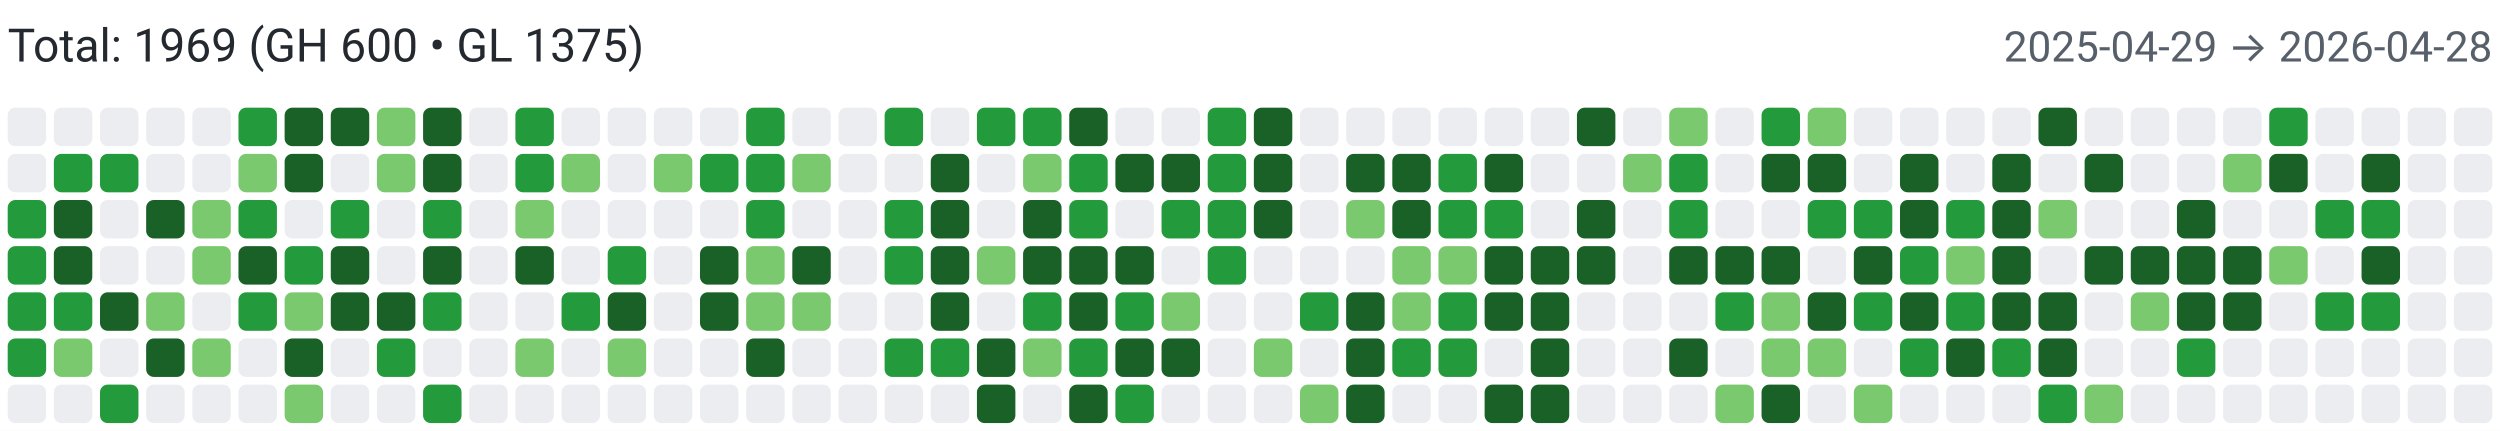
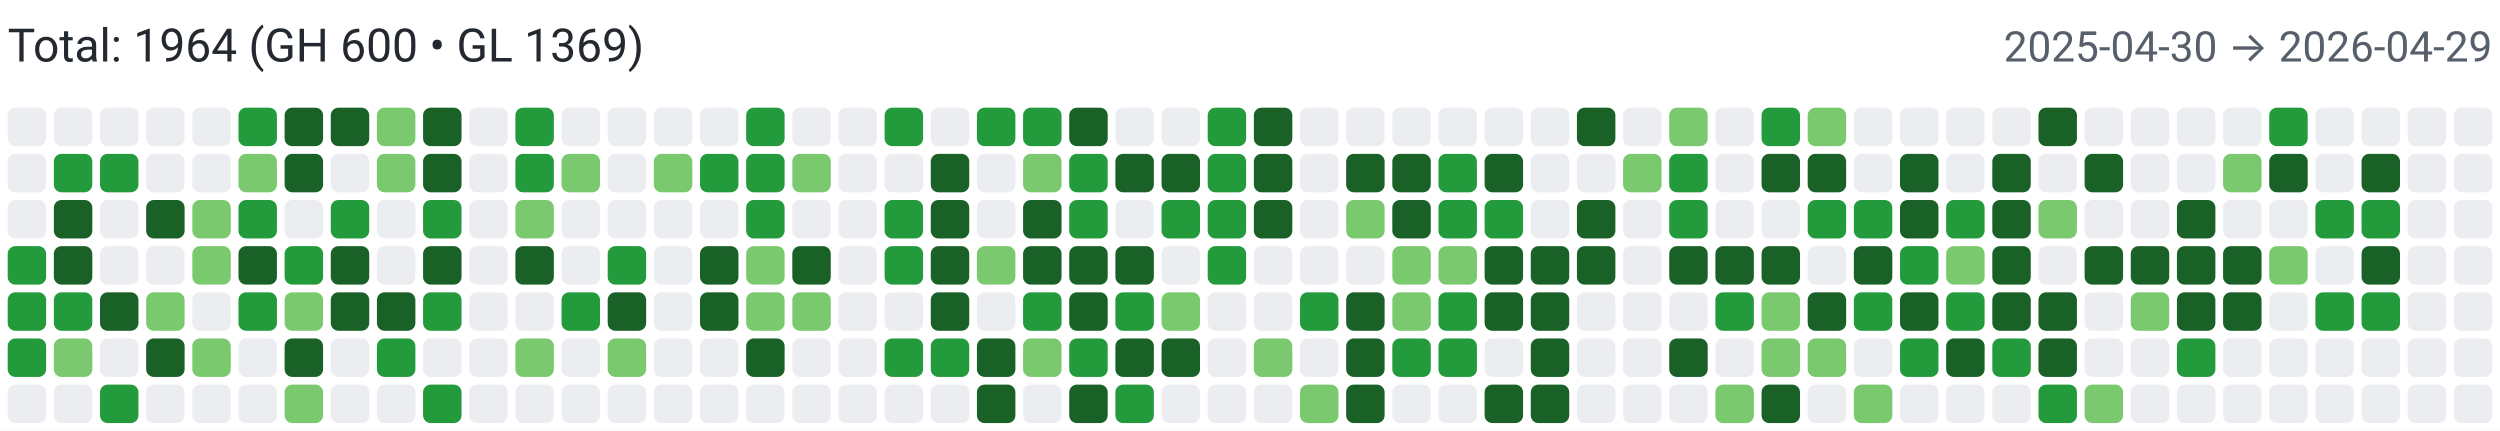
<svg xmlns="http://www.w3.org/2000/svg" width="650" height="112" viewBox="0 0 650 112" role="img" aria-label="Combined contributions">
  <rect width="100%" height="100%" fill="#fff" />
-   <text x="2" y="16" font-family="system-ui,-apple-system,Segoe UI,Roboto,Ubuntu,Cantarell,Noto Sans,sans-serif" font-size="12" fill="#24292f">Total: 1969 (GH 600 • GL 1375)</text>
-   <text x="648" y="16" text-anchor="end" font-family="system-ui,-apple-system,Segoe UI,Roboto,Ubuntu,Cantarell,Noto Sans,sans-serif" font-size="11" fill="#57606a">2025-04-29 → 2026-04-28</text>
+   <text x="2" y="16" font-family="system-ui,-apple-system,Segoe UI,Roboto,Ubuntu,Cantarell,Noto Sans,sans-serif" font-size="12" fill="#24292f">Total: 1964 (GH 600 • GL 1369)</text>
+   <text x="648" y="16" text-anchor="end" font-family="system-ui,-apple-system,Segoe UI,Roboto,Ubuntu,Cantarell,Noto Sans,sans-serif" font-size="11" fill="#57606a">2025-04-30 → 2026-04-29</text>
  <rect x="2" y="28" width="10" height="10" rx="2" ry="2" fill="#ebedf0">
        </rect>
  <rect x="2" y="40" width="10" height="10" rx="2" ry="2" fill="#ebedf0">
        </rect>
-   <rect x="2" y="52" width="10" height="10" rx="2" ry="2" fill="#239a3b">
+   <rect x="2" y="52" width="10" height="10" rx="2" ry="2" fill="#ebedf0">
        </rect>
  <rect x="2" y="64" width="10" height="10" rx="2" ry="2" fill="#239a3b">
        </rect>
  <rect x="2" y="76" width="10" height="10" rx="2" ry="2" fill="#239a3b">
        </rect>
  <rect x="2" y="88" width="10" height="10" rx="2" ry="2" fill="#239a3b">
        </rect>
  <rect x="2" y="100" width="10" height="10" rx="2" ry="2" fill="#ebedf0">
        </rect>
  <rect x="14" y="28" width="10" height="10" rx="2" ry="2" fill="#ebedf0">
        </rect>
  <rect x="14" y="40" width="10" height="10" rx="2" ry="2" fill="#239a3b">
        </rect>
  <rect x="14" y="52" width="10" height="10" rx="2" ry="2" fill="#196127">
        </rect>
  <rect x="14" y="64" width="10" height="10" rx="2" ry="2" fill="#196127">
        </rect>
  <rect x="14" y="76" width="10" height="10" rx="2" ry="2" fill="#239a3b">
        </rect>
  <rect x="14" y="88" width="10" height="10" rx="2" ry="2" fill="#7bc96f">
        </rect>
  <rect x="14" y="100" width="10" height="10" rx="2" ry="2" fill="#ebedf0">
        </rect>
  <rect x="26" y="28" width="10" height="10" rx="2" ry="2" fill="#ebedf0">
        </rect>
  <rect x="26" y="40" width="10" height="10" rx="2" ry="2" fill="#239a3b">
        </rect>
  <rect x="26" y="52" width="10" height="10" rx="2" ry="2" fill="#ebedf0">
        </rect>
  <rect x="26" y="64" width="10" height="10" rx="2" ry="2" fill="#ebedf0">
        </rect>
  <rect x="26" y="76" width="10" height="10" rx="2" ry="2" fill="#196127">
        </rect>
  <rect x="26" y="88" width="10" height="10" rx="2" ry="2" fill="#ebedf0">
        </rect>
  <rect x="26" y="100" width="10" height="10" rx="2" ry="2" fill="#239a3b">
        </rect>
  <rect x="38" y="28" width="10" height="10" rx="2" ry="2" fill="#ebedf0">
        </rect>
  <rect x="38" y="40" width="10" height="10" rx="2" ry="2" fill="#ebedf0">
        </rect>
  <rect x="38" y="52" width="10" height="10" rx="2" ry="2" fill="#196127">
        </rect>
  <rect x="38" y="64" width="10" height="10" rx="2" ry="2" fill="#ebedf0">
        </rect>
  <rect x="38" y="76" width="10" height="10" rx="2" ry="2" fill="#7bc96f">
        </rect>
  <rect x="38" y="88" width="10" height="10" rx="2" ry="2" fill="#196127">
        </rect>
  <rect x="38" y="100" width="10" height="10" rx="2" ry="2" fill="#ebedf0">
        </rect>
  <rect x="50" y="28" width="10" height="10" rx="2" ry="2" fill="#ebedf0">
        </rect>
  <rect x="50" y="40" width="10" height="10" rx="2" ry="2" fill="#ebedf0">
        </rect>
  <rect x="50" y="52" width="10" height="10" rx="2" ry="2" fill="#7bc96f">
        </rect>
  <rect x="50" y="64" width="10" height="10" rx="2" ry="2" fill="#7bc96f">
        </rect>
  <rect x="50" y="76" width="10" height="10" rx="2" ry="2" fill="#ebedf0">
        </rect>
  <rect x="50" y="88" width="10" height="10" rx="2" ry="2" fill="#7bc96f">
        </rect>
  <rect x="50" y="100" width="10" height="10" rx="2" ry="2" fill="#ebedf0">
        </rect>
  <rect x="62" y="28" width="10" height="10" rx="2" ry="2" fill="#239a3b">
        </rect>
  <rect x="62" y="40" width="10" height="10" rx="2" ry="2" fill="#7bc96f">
        </rect>
  <rect x="62" y="52" width="10" height="10" rx="2" ry="2" fill="#239a3b">
        </rect>
  <rect x="62" y="64" width="10" height="10" rx="2" ry="2" fill="#196127">
        </rect>
  <rect x="62" y="76" width="10" height="10" rx="2" ry="2" fill="#239a3b">
        </rect>
  <rect x="62" y="88" width="10" height="10" rx="2" ry="2" fill="#ebedf0">
        </rect>
  <rect x="62" y="100" width="10" height="10" rx="2" ry="2" fill="#ebedf0">
        </rect>
  <rect x="74" y="28" width="10" height="10" rx="2" ry="2" fill="#196127">
        </rect>
  <rect x="74" y="40" width="10" height="10" rx="2" ry="2" fill="#196127">
        </rect>
  <rect x="74" y="52" width="10" height="10" rx="2" ry="2" fill="#ebedf0">
        </rect>
  <rect x="74" y="64" width="10" height="10" rx="2" ry="2" fill="#239a3b">
        </rect>
  <rect x="74" y="76" width="10" height="10" rx="2" ry="2" fill="#7bc96f">
        </rect>
  <rect x="74" y="88" width="10" height="10" rx="2" ry="2" fill="#196127">
        </rect>
  <rect x="74" y="100" width="10" height="10" rx="2" ry="2" fill="#7bc96f">
        </rect>
  <rect x="86" y="28" width="10" height="10" rx="2" ry="2" fill="#196127">
        </rect>
  <rect x="86" y="40" width="10" height="10" rx="2" ry="2" fill="#ebedf0">
        </rect>
  <rect x="86" y="52" width="10" height="10" rx="2" ry="2" fill="#239a3b">
        </rect>
  <rect x="86" y="64" width="10" height="10" rx="2" ry="2" fill="#196127">
        </rect>
  <rect x="86" y="76" width="10" height="10" rx="2" ry="2" fill="#196127">
        </rect>
  <rect x="86" y="88" width="10" height="10" rx="2" ry="2" fill="#ebedf0">
        </rect>
  <rect x="86" y="100" width="10" height="10" rx="2" ry="2" fill="#ebedf0">
        </rect>
  <rect x="98" y="28" width="10" height="10" rx="2" ry="2" fill="#7bc96f">
        </rect>
  <rect x="98" y="40" width="10" height="10" rx="2" ry="2" fill="#7bc96f">
        </rect>
  <rect x="98" y="52" width="10" height="10" rx="2" ry="2" fill="#ebedf0">
        </rect>
  <rect x="98" y="64" width="10" height="10" rx="2" ry="2" fill="#ebedf0">
        </rect>
  <rect x="98" y="76" width="10" height="10" rx="2" ry="2" fill="#196127">
        </rect>
  <rect x="98" y="88" width="10" height="10" rx="2" ry="2" fill="#239a3b">
        </rect>
  <rect x="98" y="100" width="10" height="10" rx="2" ry="2" fill="#ebedf0">
        </rect>
  <rect x="110" y="28" width="10" height="10" rx="2" ry="2" fill="#196127">
        </rect>
  <rect x="110" y="40" width="10" height="10" rx="2" ry="2" fill="#196127">
        </rect>
  <rect x="110" y="52" width="10" height="10" rx="2" ry="2" fill="#239a3b">
        </rect>
  <rect x="110" y="64" width="10" height="10" rx="2" ry="2" fill="#196127">
        </rect>
  <rect x="110" y="76" width="10" height="10" rx="2" ry="2" fill="#239a3b">
        </rect>
  <rect x="110" y="88" width="10" height="10" rx="2" ry="2" fill="#ebedf0">
        </rect>
  <rect x="110" y="100" width="10" height="10" rx="2" ry="2" fill="#239a3b">
        </rect>
  <rect x="122" y="28" width="10" height="10" rx="2" ry="2" fill="#ebedf0">
        </rect>
  <rect x="122" y="40" width="10" height="10" rx="2" ry="2" fill="#ebedf0">
        </rect>
  <rect x="122" y="52" width="10" height="10" rx="2" ry="2" fill="#ebedf0">
        </rect>
  <rect x="122" y="64" width="10" height="10" rx="2" ry="2" fill="#ebedf0">
        </rect>
  <rect x="122" y="76" width="10" height="10" rx="2" ry="2" fill="#ebedf0">
        </rect>
  <rect x="122" y="88" width="10" height="10" rx="2" ry="2" fill="#ebedf0">
        </rect>
  <rect x="122" y="100" width="10" height="10" rx="2" ry="2" fill="#ebedf0">
        </rect>
  <rect x="134" y="28" width="10" height="10" rx="2" ry="2" fill="#239a3b">
        </rect>
  <rect x="134" y="40" width="10" height="10" rx="2" ry="2" fill="#239a3b">
        </rect>
  <rect x="134" y="52" width="10" height="10" rx="2" ry="2" fill="#7bc96f">
        </rect>
  <rect x="134" y="64" width="10" height="10" rx="2" ry="2" fill="#196127">
        </rect>
  <rect x="134" y="76" width="10" height="10" rx="2" ry="2" fill="#ebedf0">
        </rect>
  <rect x="134" y="88" width="10" height="10" rx="2" ry="2" fill="#7bc96f">
        </rect>
  <rect x="134" y="100" width="10" height="10" rx="2" ry="2" fill="#ebedf0">
        </rect>
  <rect x="146" y="28" width="10" height="10" rx="2" ry="2" fill="#ebedf0">
        </rect>
  <rect x="146" y="40" width="10" height="10" rx="2" ry="2" fill="#7bc96f">
        </rect>
  <rect x="146" y="52" width="10" height="10" rx="2" ry="2" fill="#ebedf0">
        </rect>
  <rect x="146" y="64" width="10" height="10" rx="2" ry="2" fill="#ebedf0">
        </rect>
  <rect x="146" y="76" width="10" height="10" rx="2" ry="2" fill="#239a3b">
        </rect>
  <rect x="146" y="88" width="10" height="10" rx="2" ry="2" fill="#ebedf0">
        </rect>
  <rect x="146" y="100" width="10" height="10" rx="2" ry="2" fill="#ebedf0">
        </rect>
  <rect x="158" y="28" width="10" height="10" rx="2" ry="2" fill="#ebedf0">
        </rect>
  <rect x="158" y="40" width="10" height="10" rx="2" ry="2" fill="#ebedf0">
        </rect>
  <rect x="158" y="52" width="10" height="10" rx="2" ry="2" fill="#ebedf0">
        </rect>
  <rect x="158" y="64" width="10" height="10" rx="2" ry="2" fill="#239a3b">
        </rect>
  <rect x="158" y="76" width="10" height="10" rx="2" ry="2" fill="#196127">
        </rect>
  <rect x="158" y="88" width="10" height="10" rx="2" ry="2" fill="#7bc96f">
        </rect>
  <rect x="158" y="100" width="10" height="10" rx="2" ry="2" fill="#ebedf0">
        </rect>
  <rect x="170" y="28" width="10" height="10" rx="2" ry="2" fill="#ebedf0">
        </rect>
  <rect x="170" y="40" width="10" height="10" rx="2" ry="2" fill="#7bc96f">
        </rect>
  <rect x="170" y="52" width="10" height="10" rx="2" ry="2" fill="#ebedf0">
        </rect>
  <rect x="170" y="64" width="10" height="10" rx="2" ry="2" fill="#ebedf0">
        </rect>
  <rect x="170" y="76" width="10" height="10" rx="2" ry="2" fill="#ebedf0">
        </rect>
  <rect x="170" y="88" width="10" height="10" rx="2" ry="2" fill="#ebedf0">
        </rect>
  <rect x="170" y="100" width="10" height="10" rx="2" ry="2" fill="#ebedf0">
        </rect>
  <rect x="182" y="28" width="10" height="10" rx="2" ry="2" fill="#ebedf0">
        </rect>
  <rect x="182" y="40" width="10" height="10" rx="2" ry="2" fill="#239a3b">
        </rect>
  <rect x="182" y="52" width="10" height="10" rx="2" ry="2" fill="#ebedf0">
        </rect>
  <rect x="182" y="64" width="10" height="10" rx="2" ry="2" fill="#196127">
        </rect>
  <rect x="182" y="76" width="10" height="10" rx="2" ry="2" fill="#196127">
        </rect>
  <rect x="182" y="88" width="10" height="10" rx="2" ry="2" fill="#ebedf0">
        </rect>
  <rect x="182" y="100" width="10" height="10" rx="2" ry="2" fill="#ebedf0">
        </rect>
  <rect x="194" y="28" width="10" height="10" rx="2" ry="2" fill="#239a3b">
        </rect>
  <rect x="194" y="40" width="10" height="10" rx="2" ry="2" fill="#239a3b">
        </rect>
  <rect x="194" y="52" width="10" height="10" rx="2" ry="2" fill="#239a3b">
        </rect>
  <rect x="194" y="64" width="10" height="10" rx="2" ry="2" fill="#7bc96f">
        </rect>
  <rect x="194" y="76" width="10" height="10" rx="2" ry="2" fill="#7bc96f">
        </rect>
  <rect x="194" y="88" width="10" height="10" rx="2" ry="2" fill="#196127">
        </rect>
  <rect x="194" y="100" width="10" height="10" rx="2" ry="2" fill="#ebedf0">
        </rect>
  <rect x="206" y="28" width="10" height="10" rx="2" ry="2" fill="#ebedf0">
        </rect>
  <rect x="206" y="40" width="10" height="10" rx="2" ry="2" fill="#7bc96f">
        </rect>
  <rect x="206" y="52" width="10" height="10" rx="2" ry="2" fill="#ebedf0">
        </rect>
  <rect x="206" y="64" width="10" height="10" rx="2" ry="2" fill="#196127">
        </rect>
  <rect x="206" y="76" width="10" height="10" rx="2" ry="2" fill="#7bc96f">
        </rect>
  <rect x="206" y="88" width="10" height="10" rx="2" ry="2" fill="#ebedf0">
        </rect>
  <rect x="206" y="100" width="10" height="10" rx="2" ry="2" fill="#ebedf0">
        </rect>
  <rect x="218" y="28" width="10" height="10" rx="2" ry="2" fill="#ebedf0">
        </rect>
  <rect x="218" y="40" width="10" height="10" rx="2" ry="2" fill="#ebedf0">
        </rect>
  <rect x="218" y="52" width="10" height="10" rx="2" ry="2" fill="#ebedf0">
        </rect>
  <rect x="218" y="64" width="10" height="10" rx="2" ry="2" fill="#ebedf0">
        </rect>
  <rect x="218" y="76" width="10" height="10" rx="2" ry="2" fill="#ebedf0">
        </rect>
  <rect x="218" y="88" width="10" height="10" rx="2" ry="2" fill="#ebedf0">
        </rect>
  <rect x="218" y="100" width="10" height="10" rx="2" ry="2" fill="#ebedf0">
        </rect>
  <rect x="230" y="28" width="10" height="10" rx="2" ry="2" fill="#239a3b">
        </rect>
  <rect x="230" y="40" width="10" height="10" rx="2" ry="2" fill="#ebedf0">
        </rect>
  <rect x="230" y="52" width="10" height="10" rx="2" ry="2" fill="#239a3b">
        </rect>
  <rect x="230" y="64" width="10" height="10" rx="2" ry="2" fill="#239a3b">
        </rect>
  <rect x="230" y="76" width="10" height="10" rx="2" ry="2" fill="#ebedf0">
        </rect>
  <rect x="230" y="88" width="10" height="10" rx="2" ry="2" fill="#239a3b">
        </rect>
  <rect x="230" y="100" width="10" height="10" rx="2" ry="2" fill="#ebedf0">
        </rect>
  <rect x="242" y="28" width="10" height="10" rx="2" ry="2" fill="#ebedf0">
        </rect>
  <rect x="242" y="40" width="10" height="10" rx="2" ry="2" fill="#196127">
        </rect>
  <rect x="242" y="52" width="10" height="10" rx="2" ry="2" fill="#196127">
        </rect>
  <rect x="242" y="64" width="10" height="10" rx="2" ry="2" fill="#196127">
        </rect>
  <rect x="242" y="76" width="10" height="10" rx="2" ry="2" fill="#196127">
        </rect>
  <rect x="242" y="88" width="10" height="10" rx="2" ry="2" fill="#239a3b">
        </rect>
  <rect x="242" y="100" width="10" height="10" rx="2" ry="2" fill="#ebedf0">
        </rect>
  <rect x="254" y="28" width="10" height="10" rx="2" ry="2" fill="#239a3b">
        </rect>
  <rect x="254" y="40" width="10" height="10" rx="2" ry="2" fill="#ebedf0">
        </rect>
  <rect x="254" y="52" width="10" height="10" rx="2" ry="2" fill="#ebedf0">
        </rect>
  <rect x="254" y="64" width="10" height="10" rx="2" ry="2" fill="#7bc96f">
        </rect>
  <rect x="254" y="76" width="10" height="10" rx="2" ry="2" fill="#ebedf0">
        </rect>
  <rect x="254" y="88" width="10" height="10" rx="2" ry="2" fill="#196127">
        </rect>
  <rect x="254" y="100" width="10" height="10" rx="2" ry="2" fill="#196127">
        </rect>
  <rect x="266" y="28" width="10" height="10" rx="2" ry="2" fill="#239a3b">
        </rect>
  <rect x="266" y="40" width="10" height="10" rx="2" ry="2" fill="#7bc96f">
        </rect>
  <rect x="266" y="52" width="10" height="10" rx="2" ry="2" fill="#196127">
        </rect>
  <rect x="266" y="64" width="10" height="10" rx="2" ry="2" fill="#196127">
        </rect>
  <rect x="266" y="76" width="10" height="10" rx="2" ry="2" fill="#239a3b">
        </rect>
  <rect x="266" y="88" width="10" height="10" rx="2" ry="2" fill="#7bc96f">
        </rect>
  <rect x="266" y="100" width="10" height="10" rx="2" ry="2" fill="#ebedf0">
        </rect>
  <rect x="278" y="28" width="10" height="10" rx="2" ry="2" fill="#196127">
        </rect>
  <rect x="278" y="40" width="10" height="10" rx="2" ry="2" fill="#239a3b">
        </rect>
  <rect x="278" y="52" width="10" height="10" rx="2" ry="2" fill="#239a3b">
        </rect>
  <rect x="278" y="64" width="10" height="10" rx="2" ry="2" fill="#196127">
        </rect>
  <rect x="278" y="76" width="10" height="10" rx="2" ry="2" fill="#196127">
        </rect>
  <rect x="278" y="88" width="10" height="10" rx="2" ry="2" fill="#239a3b">
        </rect>
  <rect x="278" y="100" width="10" height="10" rx="2" ry="2" fill="#196127">
        </rect>
  <rect x="290" y="28" width="10" height="10" rx="2" ry="2" fill="#ebedf0">
        </rect>
  <rect x="290" y="40" width="10" height="10" rx="2" ry="2" fill="#196127">
        </rect>
  <rect x="290" y="52" width="10" height="10" rx="2" ry="2" fill="#ebedf0">
        </rect>
  <rect x="290" y="64" width="10" height="10" rx="2" ry="2" fill="#196127">
        </rect>
  <rect x="290" y="76" width="10" height="10" rx="2" ry="2" fill="#239a3b">
        </rect>
  <rect x="290" y="88" width="10" height="10" rx="2" ry="2" fill="#196127">
        </rect>
  <rect x="290" y="100" width="10" height="10" rx="2" ry="2" fill="#239a3b">
        </rect>
  <rect x="302" y="28" width="10" height="10" rx="2" ry="2" fill="#ebedf0">
        </rect>
  <rect x="302" y="40" width="10" height="10" rx="2" ry="2" fill="#196127">
        </rect>
  <rect x="302" y="52" width="10" height="10" rx="2" ry="2" fill="#239a3b">
        </rect>
  <rect x="302" y="64" width="10" height="10" rx="2" ry="2" fill="#ebedf0">
        </rect>
  <rect x="302" y="76" width="10" height="10" rx="2" ry="2" fill="#7bc96f">
        </rect>
  <rect x="302" y="88" width="10" height="10" rx="2" ry="2" fill="#196127">
        </rect>
  <rect x="302" y="100" width="10" height="10" rx="2" ry="2" fill="#ebedf0">
        </rect>
  <rect x="314" y="28" width="10" height="10" rx="2" ry="2" fill="#239a3b">
        </rect>
  <rect x="314" y="40" width="10" height="10" rx="2" ry="2" fill="#239a3b">
        </rect>
  <rect x="314" y="52" width="10" height="10" rx="2" ry="2" fill="#239a3b">
        </rect>
  <rect x="314" y="64" width="10" height="10" rx="2" ry="2" fill="#239a3b">
        </rect>
  <rect x="314" y="76" width="10" height="10" rx="2" ry="2" fill="#ebedf0">
        </rect>
  <rect x="314" y="88" width="10" height="10" rx="2" ry="2" fill="#ebedf0">
        </rect>
  <rect x="314" y="100" width="10" height="10" rx="2" ry="2" fill="#ebedf0">
        </rect>
  <rect x="326" y="28" width="10" height="10" rx="2" ry="2" fill="#196127">
        </rect>
  <rect x="326" y="40" width="10" height="10" rx="2" ry="2" fill="#196127">
        </rect>
  <rect x="326" y="52" width="10" height="10" rx="2" ry="2" fill="#196127">
        </rect>
  <rect x="326" y="64" width="10" height="10" rx="2" ry="2" fill="#ebedf0">
        </rect>
  <rect x="326" y="76" width="10" height="10" rx="2" ry="2" fill="#ebedf0">
        </rect>
  <rect x="326" y="88" width="10" height="10" rx="2" ry="2" fill="#7bc96f">
        </rect>
  <rect x="326" y="100" width="10" height="10" rx="2" ry="2" fill="#ebedf0">
        </rect>
  <rect x="338" y="28" width="10" height="10" rx="2" ry="2" fill="#ebedf0">
        </rect>
  <rect x="338" y="40" width="10" height="10" rx="2" ry="2" fill="#ebedf0">
        </rect>
  <rect x="338" y="52" width="10" height="10" rx="2" ry="2" fill="#ebedf0">
        </rect>
  <rect x="338" y="64" width="10" height="10" rx="2" ry="2" fill="#ebedf0">
        </rect>
  <rect x="338" y="76" width="10" height="10" rx="2" ry="2" fill="#239a3b">
        </rect>
  <rect x="338" y="88" width="10" height="10" rx="2" ry="2" fill="#ebedf0">
        </rect>
  <rect x="338" y="100" width="10" height="10" rx="2" ry="2" fill="#7bc96f">
        </rect>
  <rect x="350" y="28" width="10" height="10" rx="2" ry="2" fill="#ebedf0">
        </rect>
  <rect x="350" y="40" width="10" height="10" rx="2" ry="2" fill="#196127">
        </rect>
  <rect x="350" y="52" width="10" height="10" rx="2" ry="2" fill="#7bc96f">
        </rect>
  <rect x="350" y="64" width="10" height="10" rx="2" ry="2" fill="#ebedf0">
        </rect>
  <rect x="350" y="76" width="10" height="10" rx="2" ry="2" fill="#196127">
        </rect>
  <rect x="350" y="88" width="10" height="10" rx="2" ry="2" fill="#196127">
        </rect>
  <rect x="350" y="100" width="10" height="10" rx="2" ry="2" fill="#196127">
        </rect>
  <rect x="362" y="28" width="10" height="10" rx="2" ry="2" fill="#ebedf0">
        </rect>
  <rect x="362" y="40" width="10" height="10" rx="2" ry="2" fill="#196127">
        </rect>
  <rect x="362" y="52" width="10" height="10" rx="2" ry="2" fill="#196127">
        </rect>
  <rect x="362" y="64" width="10" height="10" rx="2" ry="2" fill="#7bc96f">
        </rect>
  <rect x="362" y="76" width="10" height="10" rx="2" ry="2" fill="#7bc96f">
        </rect>
  <rect x="362" y="88" width="10" height="10" rx="2" ry="2" fill="#239a3b">
        </rect>
  <rect x="362" y="100" width="10" height="10" rx="2" ry="2" fill="#ebedf0">
        </rect>
  <rect x="374" y="28" width="10" height="10" rx="2" ry="2" fill="#ebedf0">
        </rect>
  <rect x="374" y="40" width="10" height="10" rx="2" ry="2" fill="#239a3b">
        </rect>
  <rect x="374" y="52" width="10" height="10" rx="2" ry="2" fill="#239a3b">
        </rect>
  <rect x="374" y="64" width="10" height="10" rx="2" ry="2" fill="#7bc96f">
        </rect>
  <rect x="374" y="76" width="10" height="10" rx="2" ry="2" fill="#239a3b">
        </rect>
  <rect x="374" y="88" width="10" height="10" rx="2" ry="2" fill="#239a3b">
        </rect>
  <rect x="374" y="100" width="10" height="10" rx="2" ry="2" fill="#ebedf0">
        </rect>
  <rect x="386" y="28" width="10" height="10" rx="2" ry="2" fill="#ebedf0">
        </rect>
  <rect x="386" y="40" width="10" height="10" rx="2" ry="2" fill="#196127">
        </rect>
  <rect x="386" y="52" width="10" height="10" rx="2" ry="2" fill="#239a3b">
        </rect>
  <rect x="386" y="64" width="10" height="10" rx="2" ry="2" fill="#196127">
        </rect>
  <rect x="386" y="76" width="10" height="10" rx="2" ry="2" fill="#196127">
        </rect>
  <rect x="386" y="88" width="10" height="10" rx="2" ry="2" fill="#ebedf0">
        </rect>
  <rect x="386" y="100" width="10" height="10" rx="2" ry="2" fill="#196127">
        </rect>
  <rect x="398" y="28" width="10" height="10" rx="2" ry="2" fill="#ebedf0">
        </rect>
  <rect x="398" y="40" width="10" height="10" rx="2" ry="2" fill="#ebedf0">
        </rect>
  <rect x="398" y="52" width="10" height="10" rx="2" ry="2" fill="#ebedf0">
        </rect>
  <rect x="398" y="64" width="10" height="10" rx="2" ry="2" fill="#196127">
        </rect>
  <rect x="398" y="76" width="10" height="10" rx="2" ry="2" fill="#196127">
        </rect>
  <rect x="398" y="88" width="10" height="10" rx="2" ry="2" fill="#196127">
        </rect>
  <rect x="398" y="100" width="10" height="10" rx="2" ry="2" fill="#196127">
        </rect>
  <rect x="410" y="28" width="10" height="10" rx="2" ry="2" fill="#196127">
        </rect>
  <rect x="410" y="40" width="10" height="10" rx="2" ry="2" fill="#ebedf0">
        </rect>
  <rect x="410" y="52" width="10" height="10" rx="2" ry="2" fill="#196127">
        </rect>
  <rect x="410" y="64" width="10" height="10" rx="2" ry="2" fill="#196127">
        </rect>
  <rect x="410" y="76" width="10" height="10" rx="2" ry="2" fill="#ebedf0">
        </rect>
  <rect x="410" y="88" width="10" height="10" rx="2" ry="2" fill="#ebedf0">
        </rect>
  <rect x="410" y="100" width="10" height="10" rx="2" ry="2" fill="#ebedf0">
        </rect>
  <rect x="422" y="28" width="10" height="10" rx="2" ry="2" fill="#ebedf0">
        </rect>
  <rect x="422" y="40" width="10" height="10" rx="2" ry="2" fill="#7bc96f">
        </rect>
  <rect x="422" y="52" width="10" height="10" rx="2" ry="2" fill="#ebedf0">
        </rect>
  <rect x="422" y="64" width="10" height="10" rx="2" ry="2" fill="#ebedf0">
        </rect>
  <rect x="422" y="76" width="10" height="10" rx="2" ry="2" fill="#ebedf0">
        </rect>
  <rect x="422" y="88" width="10" height="10" rx="2" ry="2" fill="#ebedf0">
        </rect>
  <rect x="422" y="100" width="10" height="10" rx="2" ry="2" fill="#ebedf0">
        </rect>
  <rect x="434" y="28" width="10" height="10" rx="2" ry="2" fill="#7bc96f">
        </rect>
  <rect x="434" y="40" width="10" height="10" rx="2" ry="2" fill="#239a3b">
        </rect>
  <rect x="434" y="52" width="10" height="10" rx="2" ry="2" fill="#239a3b">
        </rect>
  <rect x="434" y="64" width="10" height="10" rx="2" ry="2" fill="#196127">
        </rect>
  <rect x="434" y="76" width="10" height="10" rx="2" ry="2" fill="#ebedf0">
        </rect>
  <rect x="434" y="88" width="10" height="10" rx="2" ry="2" fill="#196127">
        </rect>
  <rect x="434" y="100" width="10" height="10" rx="2" ry="2" fill="#ebedf0">
        </rect>
  <rect x="446" y="28" width="10" height="10" rx="2" ry="2" fill="#ebedf0">
        </rect>
  <rect x="446" y="40" width="10" height="10" rx="2" ry="2" fill="#ebedf0">
        </rect>
  <rect x="446" y="52" width="10" height="10" rx="2" ry="2" fill="#ebedf0">
        </rect>
  <rect x="446" y="64" width="10" height="10" rx="2" ry="2" fill="#196127">
        </rect>
  <rect x="446" y="76" width="10" height="10" rx="2" ry="2" fill="#239a3b">
        </rect>
  <rect x="446" y="88" width="10" height="10" rx="2" ry="2" fill="#ebedf0">
        </rect>
  <rect x="446" y="100" width="10" height="10" rx="2" ry="2" fill="#7bc96f">
        </rect>
  <rect x="458" y="28" width="10" height="10" rx="2" ry="2" fill="#239a3b">
        </rect>
  <rect x="458" y="40" width="10" height="10" rx="2" ry="2" fill="#196127">
        </rect>
  <rect x="458" y="52" width="10" height="10" rx="2" ry="2" fill="#ebedf0">
        </rect>
  <rect x="458" y="64" width="10" height="10" rx="2" ry="2" fill="#196127">
        </rect>
  <rect x="458" y="76" width="10" height="10" rx="2" ry="2" fill="#7bc96f">
        </rect>
  <rect x="458" y="88" width="10" height="10" rx="2" ry="2" fill="#7bc96f">
        </rect>
  <rect x="458" y="100" width="10" height="10" rx="2" ry="2" fill="#196127">
        </rect>
  <rect x="470" y="28" width="10" height="10" rx="2" ry="2" fill="#7bc96f">
        </rect>
  <rect x="470" y="40" width="10" height="10" rx="2" ry="2" fill="#196127">
        </rect>
  <rect x="470" y="52" width="10" height="10" rx="2" ry="2" fill="#239a3b">
        </rect>
  <rect x="470" y="64" width="10" height="10" rx="2" ry="2" fill="#ebedf0">
        </rect>
  <rect x="470" y="76" width="10" height="10" rx="2" ry="2" fill="#196127">
        </rect>
  <rect x="470" y="88" width="10" height="10" rx="2" ry="2" fill="#7bc96f">
        </rect>
  <rect x="470" y="100" width="10" height="10" rx="2" ry="2" fill="#ebedf0">
        </rect>
  <rect x="482" y="28" width="10" height="10" rx="2" ry="2" fill="#ebedf0">
        </rect>
  <rect x="482" y="40" width="10" height="10" rx="2" ry="2" fill="#ebedf0">
        </rect>
  <rect x="482" y="52" width="10" height="10" rx="2" ry="2" fill="#239a3b">
        </rect>
  <rect x="482" y="64" width="10" height="10" rx="2" ry="2" fill="#196127">
        </rect>
  <rect x="482" y="76" width="10" height="10" rx="2" ry="2" fill="#239a3b">
        </rect>
  <rect x="482" y="88" width="10" height="10" rx="2" ry="2" fill="#ebedf0">
        </rect>
  <rect x="482" y="100" width="10" height="10" rx="2" ry="2" fill="#7bc96f">
        </rect>
  <rect x="494" y="28" width="10" height="10" rx="2" ry="2" fill="#ebedf0">
        </rect>
  <rect x="494" y="40" width="10" height="10" rx="2" ry="2" fill="#196127">
        </rect>
  <rect x="494" y="52" width="10" height="10" rx="2" ry="2" fill="#196127">
        </rect>
  <rect x="494" y="64" width="10" height="10" rx="2" ry="2" fill="#239a3b">
        </rect>
  <rect x="494" y="76" width="10" height="10" rx="2" ry="2" fill="#196127">
        </rect>
  <rect x="494" y="88" width="10" height="10" rx="2" ry="2" fill="#239a3b">
        </rect>
  <rect x="494" y="100" width="10" height="10" rx="2" ry="2" fill="#ebedf0">
        </rect>
  <rect x="506" y="28" width="10" height="10" rx="2" ry="2" fill="#ebedf0">
        </rect>
  <rect x="506" y="40" width="10" height="10" rx="2" ry="2" fill="#ebedf0">
        </rect>
  <rect x="506" y="52" width="10" height="10" rx="2" ry="2" fill="#239a3b">
        </rect>
  <rect x="506" y="64" width="10" height="10" rx="2" ry="2" fill="#7bc96f">
        </rect>
  <rect x="506" y="76" width="10" height="10" rx="2" ry="2" fill="#239a3b">
        </rect>
  <rect x="506" y="88" width="10" height="10" rx="2" ry="2" fill="#196127">
        </rect>
  <rect x="506" y="100" width="10" height="10" rx="2" ry="2" fill="#ebedf0">
        </rect>
  <rect x="518" y="28" width="10" height="10" rx="2" ry="2" fill="#ebedf0">
        </rect>
  <rect x="518" y="40" width="10" height="10" rx="2" ry="2" fill="#196127">
        </rect>
  <rect x="518" y="52" width="10" height="10" rx="2" ry="2" fill="#196127">
        </rect>
  <rect x="518" y="64" width="10" height="10" rx="2" ry="2" fill="#196127">
        </rect>
  <rect x="518" y="76" width="10" height="10" rx="2" ry="2" fill="#196127">
        </rect>
  <rect x="518" y="88" width="10" height="10" rx="2" ry="2" fill="#239a3b">
        </rect>
  <rect x="518" y="100" width="10" height="10" rx="2" ry="2" fill="#ebedf0">
        </rect>
  <rect x="530" y="28" width="10" height="10" rx="2" ry="2" fill="#196127">
        </rect>
  <rect x="530" y="40" width="10" height="10" rx="2" ry="2" fill="#ebedf0">
        </rect>
  <rect x="530" y="52" width="10" height="10" rx="2" ry="2" fill="#7bc96f">
        </rect>
  <rect x="530" y="64" width="10" height="10" rx="2" ry="2" fill="#ebedf0">
        </rect>
  <rect x="530" y="76" width="10" height="10" rx="2" ry="2" fill="#196127">
        </rect>
  <rect x="530" y="88" width="10" height="10" rx="2" ry="2" fill="#196127">
        </rect>
  <rect x="530" y="100" width="10" height="10" rx="2" ry="2" fill="#239a3b">
        </rect>
  <rect x="542" y="28" width="10" height="10" rx="2" ry="2" fill="#ebedf0">
        </rect>
  <rect x="542" y="40" width="10" height="10" rx="2" ry="2" fill="#196127">
        </rect>
  <rect x="542" y="52" width="10" height="10" rx="2" ry="2" fill="#ebedf0">
        </rect>
  <rect x="542" y="64" width="10" height="10" rx="2" ry="2" fill="#196127">
        </rect>
  <rect x="542" y="76" width="10" height="10" rx="2" ry="2" fill="#ebedf0">
        </rect>
  <rect x="542" y="88" width="10" height="10" rx="2" ry="2" fill="#ebedf0">
        </rect>
  <rect x="542" y="100" width="10" height="10" rx="2" ry="2" fill="#7bc96f">
        </rect>
  <rect x="554" y="28" width="10" height="10" rx="2" ry="2" fill="#ebedf0">
        </rect>
  <rect x="554" y="40" width="10" height="10" rx="2" ry="2" fill="#ebedf0">
        </rect>
  <rect x="554" y="52" width="10" height="10" rx="2" ry="2" fill="#ebedf0">
        </rect>
  <rect x="554" y="64" width="10" height="10" rx="2" ry="2" fill="#196127">
        </rect>
  <rect x="554" y="76" width="10" height="10" rx="2" ry="2" fill="#7bc96f">
        </rect>
  <rect x="554" y="88" width="10" height="10" rx="2" ry="2" fill="#ebedf0">
        </rect>
  <rect x="554" y="100" width="10" height="10" rx="2" ry="2" fill="#ebedf0">
        </rect>
  <rect x="566" y="28" width="10" height="10" rx="2" ry="2" fill="#ebedf0">
        </rect>
  <rect x="566" y="40" width="10" height="10" rx="2" ry="2" fill="#ebedf0">
        </rect>
  <rect x="566" y="52" width="10" height="10" rx="2" ry="2" fill="#196127">
        </rect>
  <rect x="566" y="64" width="10" height="10" rx="2" ry="2" fill="#196127">
        </rect>
  <rect x="566" y="76" width="10" height="10" rx="2" ry="2" fill="#196127">
        </rect>
  <rect x="566" y="88" width="10" height="10" rx="2" ry="2" fill="#239a3b">
        </rect>
  <rect x="566" y="100" width="10" height="10" rx="2" ry="2" fill="#ebedf0">
        </rect>
  <rect x="578" y="28" width="10" height="10" rx="2" ry="2" fill="#ebedf0">
        </rect>
  <rect x="578" y="40" width="10" height="10" rx="2" ry="2" fill="#7bc96f">
        </rect>
  <rect x="578" y="52" width="10" height="10" rx="2" ry="2" fill="#ebedf0">
        </rect>
  <rect x="578" y="64" width="10" height="10" rx="2" ry="2" fill="#196127">
        </rect>
  <rect x="578" y="76" width="10" height="10" rx="2" ry="2" fill="#196127">
        </rect>
  <rect x="578" y="88" width="10" height="10" rx="2" ry="2" fill="#ebedf0">
        </rect>
  <rect x="578" y="100" width="10" height="10" rx="2" ry="2" fill="#ebedf0">
        </rect>
  <rect x="590" y="28" width="10" height="10" rx="2" ry="2" fill="#239a3b">
        </rect>
  <rect x="590" y="40" width="10" height="10" rx="2" ry="2" fill="#196127">
        </rect>
  <rect x="590" y="52" width="10" height="10" rx="2" ry="2" fill="#ebedf0">
        </rect>
  <rect x="590" y="64" width="10" height="10" rx="2" ry="2" fill="#7bc96f">
        </rect>
  <rect x="590" y="76" width="10" height="10" rx="2" ry="2" fill="#ebedf0">
        </rect>
  <rect x="590" y="88" width="10" height="10" rx="2" ry="2" fill="#ebedf0">
        </rect>
  <rect x="590" y="100" width="10" height="10" rx="2" ry="2" fill="#ebedf0">
        </rect>
  <rect x="602" y="28" width="10" height="10" rx="2" ry="2" fill="#ebedf0">
        </rect>
  <rect x="602" y="40" width="10" height="10" rx="2" ry="2" fill="#ebedf0">
        </rect>
  <rect x="602" y="52" width="10" height="10" rx="2" ry="2" fill="#239a3b">
        </rect>
  <rect x="602" y="64" width="10" height="10" rx="2" ry="2" fill="#ebedf0">
        </rect>
  <rect x="602" y="76" width="10" height="10" rx="2" ry="2" fill="#239a3b">
        </rect>
  <rect x="602" y="88" width="10" height="10" rx="2" ry="2" fill="#ebedf0">
        </rect>
  <rect x="602" y="100" width="10" height="10" rx="2" ry="2" fill="#ebedf0">
        </rect>
  <rect x="614" y="28" width="10" height="10" rx="2" ry="2" fill="#ebedf0">
        </rect>
  <rect x="614" y="40" width="10" height="10" rx="2" ry="2" fill="#196127">
        </rect>
  <rect x="614" y="52" width="10" height="10" rx="2" ry="2" fill="#239a3b">
        </rect>
  <rect x="614" y="64" width="10" height="10" rx="2" ry="2" fill="#196127">
        </rect>
  <rect x="614" y="76" width="10" height="10" rx="2" ry="2" fill="#239a3b">
        </rect>
  <rect x="614" y="88" width="10" height="10" rx="2" ry="2" fill="#ebedf0">
        </rect>
  <rect x="614" y="100" width="10" height="10" rx="2" ry="2" fill="#ebedf0">
        </rect>
  <rect x="626" y="28" width="10" height="10" rx="2" ry="2" fill="#ebedf0">
        </rect>
  <rect x="626" y="40" width="10" height="10" rx="2" ry="2" fill="#ebedf0">
        </rect>
  <rect x="626" y="52" width="10" height="10" rx="2" ry="2" fill="#ebedf0">
        </rect>
  <rect x="626" y="64" width="10" height="10" rx="2" ry="2" fill="#ebedf0">
        </rect>
  <rect x="626" y="76" width="10" height="10" rx="2" ry="2" fill="#ebedf0">
        </rect>
  <rect x="626" y="88" width="10" height="10" rx="2" ry="2" fill="#ebedf0">
        </rect>
  <rect x="626" y="100" width="10" height="10" rx="2" ry="2" fill="#ebedf0">
        </rect>
  <rect x="638" y="28" width="10" height="10" rx="2" ry="2" fill="#ebedf0">
        </rect>
  <rect x="638" y="40" width="10" height="10" rx="2" ry="2" fill="#ebedf0">
        </rect>
  <rect x="638" y="52" width="10" height="10" rx="2" ry="2" fill="#ebedf0">
        </rect>
  <rect x="638" y="64" width="10" height="10" rx="2" ry="2" fill="#ebedf0">
        </rect>
  <rect x="638" y="76" width="10" height="10" rx="2" ry="2" fill="#ebedf0">
        </rect>
  <rect x="638" y="88" width="10" height="10" rx="2" ry="2" fill="#ebedf0">
        </rect>
  <rect x="638" y="100" width="10" height="10" rx="2" ry="2" fill="#ebedf0">
        </rect>
</svg>
